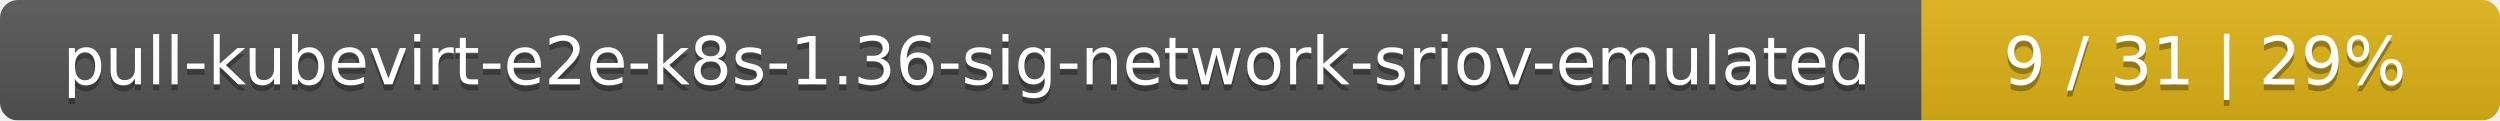
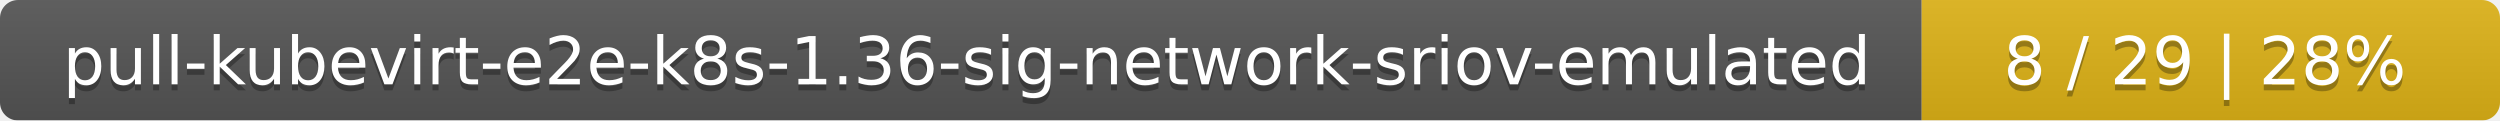
<svg xmlns="http://www.w3.org/2000/svg" width="415" height="20">
  <linearGradient id="smooth" x2="0" y2="100%">
    <stop offset="0" stop-color="#bbb" stop-opacity=".1" />
    <stop offset="1" stop-opacity=".1" />
  </linearGradient>
  <mask id="round">
    <rect width="415" height="20" rx="3" fill="#fff" />
  </mask>
  <g mask="url(#round)">
    <rect width="319" height="20" fill="#555" />
    <rect x="319" width="96" height="20" fill="#dfb317" />
    <rect width="415" height="20" fill="url(#smooth)" />
  </g>
  <g fill="#fff" text-anchor="middle" font-family="DejaVu Sans,Verdana,Geneva,sans-serif" font-size="11">
    <text x="160.5" y="15" fill="#010101" fill-opacity=".3">pull-kubevirt-e2e-k8s-1.36-sig-network-sriov-emulated</text>
    <text x="160.5" y="14">pull-kubevirt-e2e-k8s-1.36-sig-network-sriov-emulated</text>
-     <text x="366" y="15" fill="#010101" fill-opacity=".3">9 / 31    |    29%</text>
-     <text x="366" y="14">9 / 31    |    29%</text>
+     <text x="366" y="15" fill="#010101" fill-opacity=".3">8 / 29    |    28%</text>
+     <text x="366" y="14">8 / 29    |    28%</text>
  </g>
</svg>
